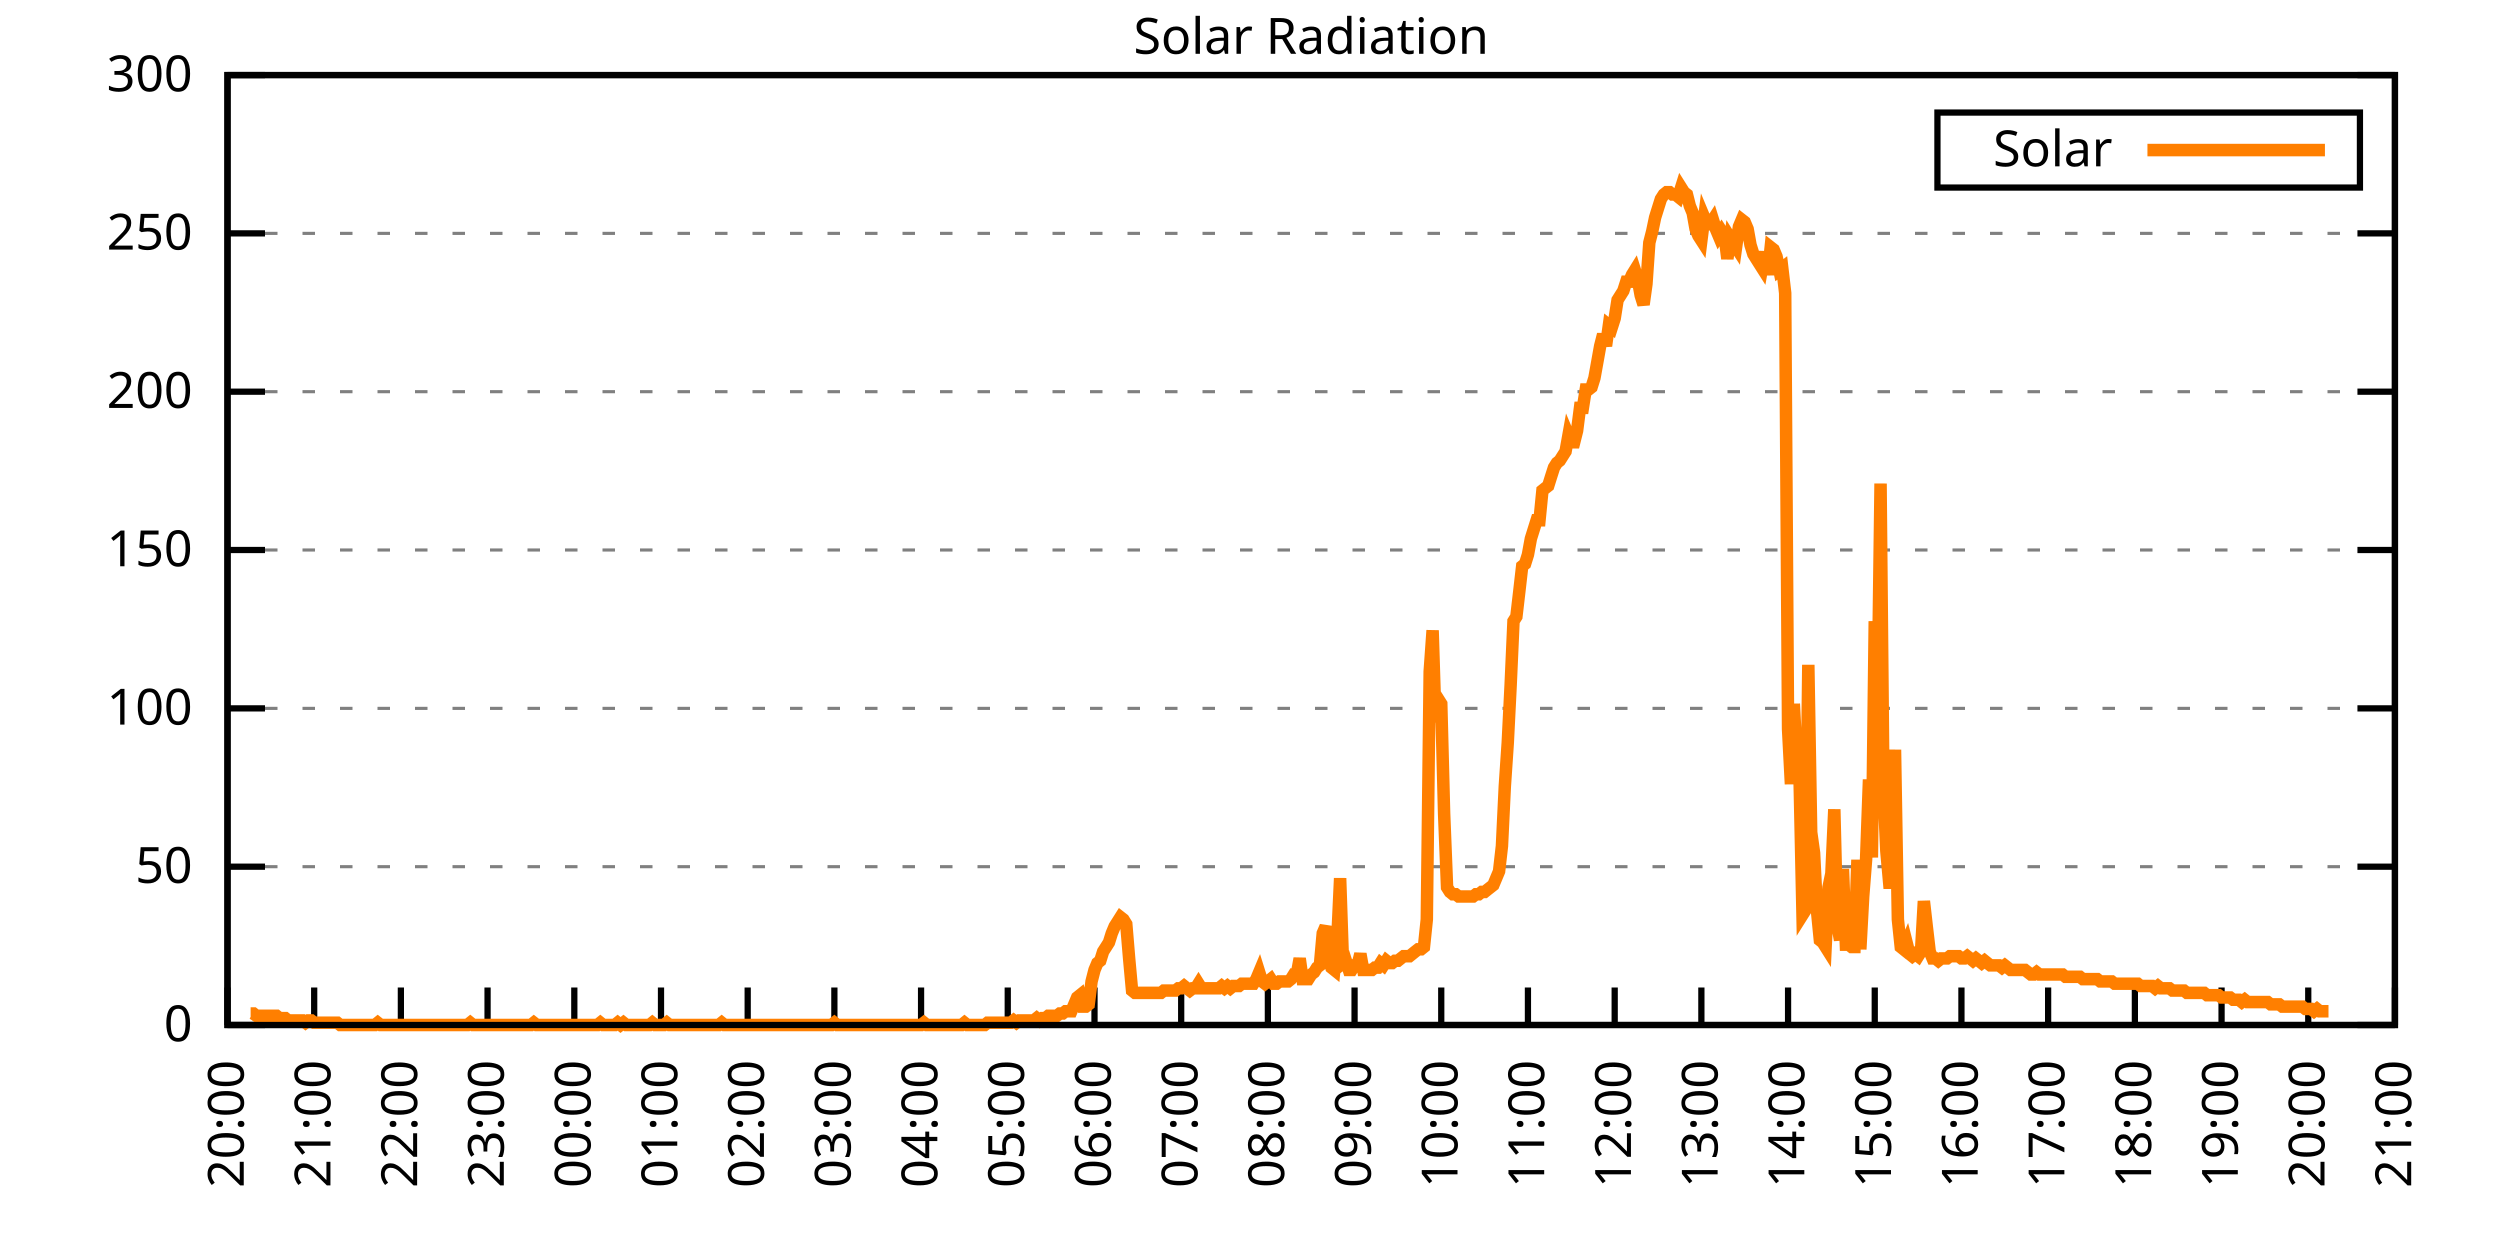
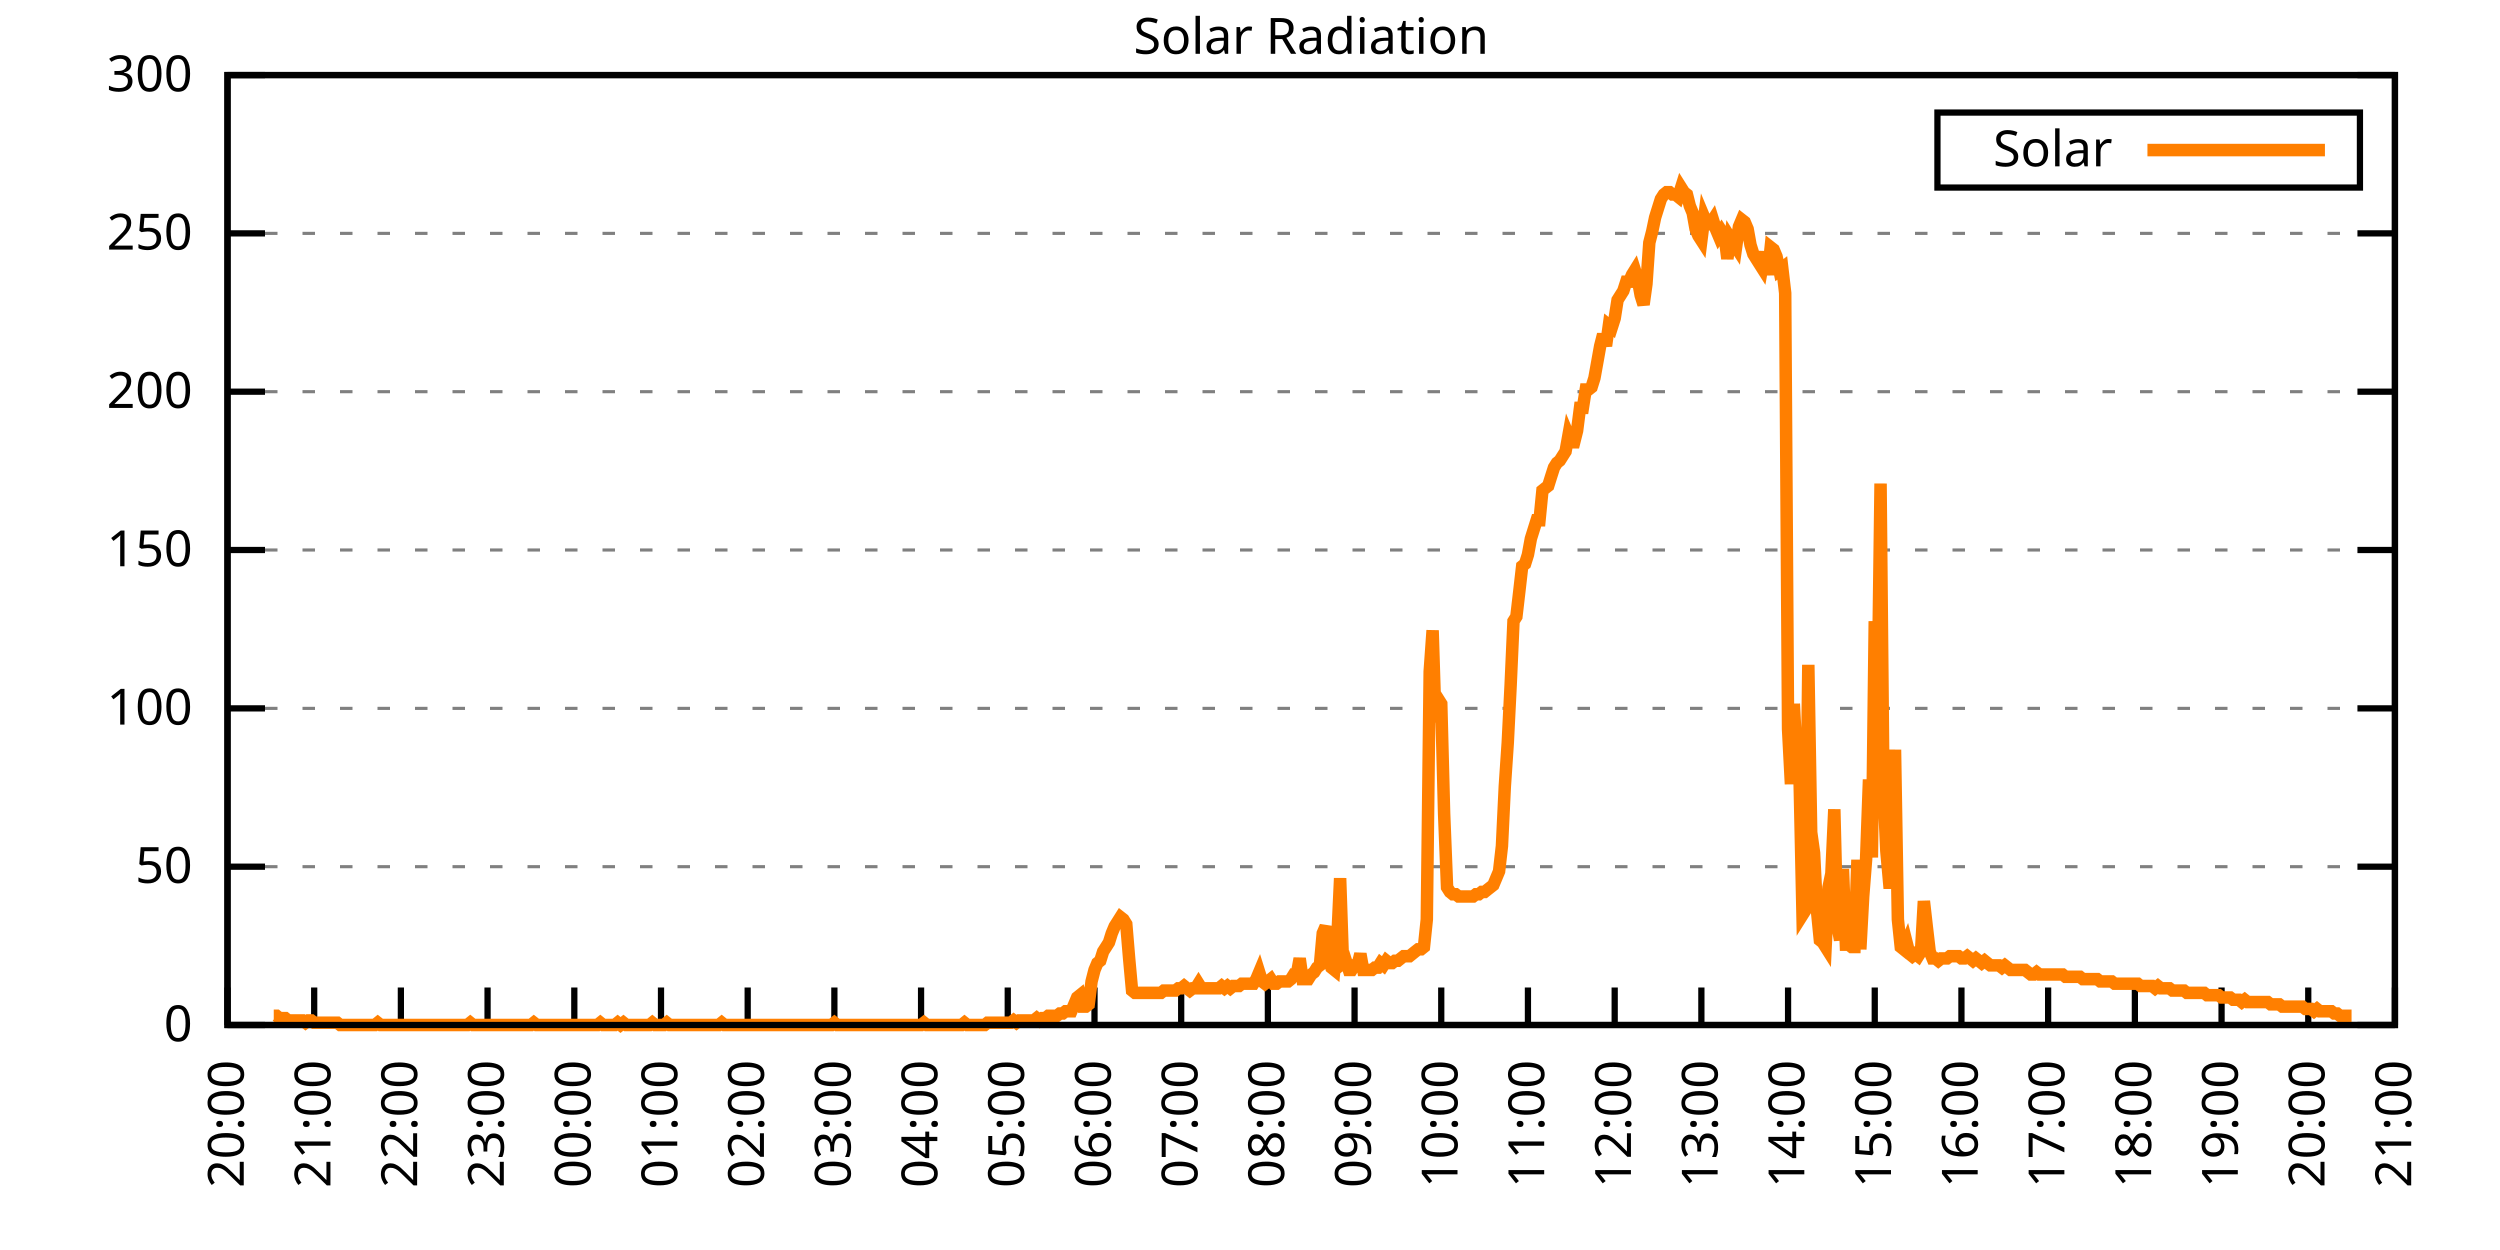
<svg xmlns="http://www.w3.org/2000/svg" xmlns:xlink="http://www.w3.org/1999/xlink" width="400" height="200" viewBox="0 0 400 200">
  <g id="gnuplot_canvas">
    <rect x="0" y="0" width="400" height="200" fill="none" />
    <defs>
      <circle id="gpDot" r="0.5" stroke-width="0.5" stroke="currentColor" />
      <path id="gpPt0" stroke-width="0.333" stroke="currentColor" d="M-1,0 h2 M0,-1 v2" />
      <path id="gpPt1" stroke-width="0.333" stroke="currentColor" d="M-1,-1 L1,1 M1,-1 L-1,1" />
      <path id="gpPt2" stroke-width="0.333" stroke="currentColor" d="M-1,0 L1,0 M0,-1 L0,1 M-1,-1 L1,1 M-1,1 L1,-1" />
      <rect id="gpPt3" stroke-width="0.333" stroke="currentColor" x="-1" y="-1" width="2" height="2" />
      <rect id="gpPt4" stroke-width="0.333" stroke="currentColor" fill="currentColor" x="-1" y="-1" width="2" height="2" />
      <circle id="gpPt5" stroke-width="0.333" stroke="currentColor" cx="0" cy="0" r="1" />
      <use xlink:href="#gpPt5" id="gpPt6" fill="currentColor" stroke="none" />
      <path id="gpPt7" stroke-width="0.333" stroke="currentColor" d="M0,-1.33 L-1.33,0.67 L1.33,0.67 z" />
      <use xlink:href="#gpPt7" id="gpPt8" fill="currentColor" stroke="none" />
      <use xlink:href="#gpPt7" id="gpPt9" stroke="currentColor" transform="rotate(180)" />
      <use xlink:href="#gpPt9" id="gpPt10" fill="currentColor" stroke="none" />
      <use xlink:href="#gpPt3" id="gpPt11" stroke="currentColor" transform="rotate(45)" />
      <use xlink:href="#gpPt11" id="gpPt12" fill="currentColor" stroke="none" />
      <path id="gpPt13" stroke-width="0.333" stroke="currentColor" d="M0,1.330 L1.265,0.411 L0.782,-1.067 L-0.782,-1.076 L-1.265,0.411 z" />
      <use xlink:href="#gpPt13" id="gpPt14" fill="currentColor" stroke="none" />
      <filter id="textbox" filterUnits="objectBoundingBox" x="0" y="0" height="1" width="1">
        <feFlood flood-color="white" flood-opacity="1" result="bgnd" />
        <feComposite in="SourceGraphic" in2="bgnd" operator="atop" />
      </filter>
      <filter id="greybox" filterUnits="objectBoundingBox" x="0" y="0" height="1" width="1">
        <feFlood flood-color="lightgrey" flood-opacity="1" result="grey" />
        <feComposite in="SourceGraphic" in2="grey" operator="atop" />
      </filter>
    </defs>
    <g fill="none" color="white" stroke="currentColor" stroke-width="1.00" stroke-linecap="butt" stroke-linejoin="miter">
</g>
    <g fill="none" color="black" stroke="currentColor" stroke-width="1.00" stroke-linecap="butt" stroke-linejoin="miter">
      <g stroke="none" shape-rendering="crispEdges">
        <polygon fill="rgb(255, 255, 255)" points="36.40,164.00 383.18,164.00 383.18,12.02 36.40,12.02 " />
      </g>
    </g>
    <g fill="none" color="black" stroke="currentColor" stroke-width="1.00" stroke-linecap="butt" stroke-linejoin="miter">
</g>
    <g fill="none" color="black" stroke="black" stroke-width="0.50" stroke-linecap="butt" stroke-linejoin="miter">
</g>
    <g fill="none" color="gray" stroke="currentColor" stroke-width="0.50" stroke-linecap="butt" stroke-linejoin="miter">
      <path stroke="gray" stroke-dasharray="2,4" class="gridline" d="M36.40,164.00 L383.19,164.00  " />
    </g>
    <g fill="none" color="gray" stroke="gray" stroke-width="1.00" stroke-linecap="butt" stroke-linejoin="miter">
</g>
    <g fill="none" color="black" stroke="currentColor" stroke-width="1.00" stroke-linecap="butt" stroke-linejoin="miter">
      <path stroke="black" d="M36.40,164.00 L42.40,164.00 M383.19,164.00 L377.19,164.00  " />
      <g transform="translate(30.80,166.60)" stroke="none" fill="black" font-family="Sans" font-size="8.00" text-anchor="end">
        <text>
          <tspan font-family="Sans"> 0</tspan>
        </text>
      </g>
    </g>
    <g fill="none" color="black" stroke="currentColor" stroke-width="1.00" stroke-linecap="butt" stroke-linejoin="miter">
</g>
    <g fill="none" color="black" stroke="black" stroke-width="0.50" stroke-linecap="butt" stroke-linejoin="miter">
</g>
    <g fill="none" color="gray" stroke="currentColor" stroke-width="0.50" stroke-linecap="butt" stroke-linejoin="miter">
      <path stroke="gray" stroke-dasharray="2,4" class="gridline" d="M36.40,138.67 L383.19,138.67  " />
    </g>
    <g fill="none" color="gray" stroke="gray" stroke-width="1.00" stroke-linecap="butt" stroke-linejoin="miter">
</g>
    <g fill="none" color="black" stroke="currentColor" stroke-width="1.00" stroke-linecap="butt" stroke-linejoin="miter">
      <path stroke="black" d="M36.40,138.67 L42.40,138.67 M383.19,138.67 L377.19,138.67  " />
      <g transform="translate(30.80,141.27)" stroke="none" fill="black" font-family="Sans" font-size="8.00" text-anchor="end">
        <text>
          <tspan font-family="Sans"> 50</tspan>
        </text>
      </g>
    </g>
    <g fill="none" color="black" stroke="currentColor" stroke-width="1.00" stroke-linecap="butt" stroke-linejoin="miter">
</g>
    <g fill="none" color="black" stroke="black" stroke-width="0.50" stroke-linecap="butt" stroke-linejoin="miter">
</g>
    <g fill="none" color="gray" stroke="currentColor" stroke-width="0.50" stroke-linecap="butt" stroke-linejoin="miter">
      <path stroke="gray" stroke-dasharray="2,4" class="gridline" d="M36.40,113.34 L383.19,113.34  " />
    </g>
    <g fill="none" color="gray" stroke="gray" stroke-width="1.00" stroke-linecap="butt" stroke-linejoin="miter">
</g>
    <g fill="none" color="black" stroke="currentColor" stroke-width="1.00" stroke-linecap="butt" stroke-linejoin="miter">
      <path stroke="black" d="M36.40,113.34 L42.40,113.34 M383.19,113.34 L377.19,113.34  " />
      <g transform="translate(30.80,115.94)" stroke="none" fill="black" font-family="Sans" font-size="8.00" text-anchor="end">
        <text>
          <tspan font-family="Sans"> 100</tspan>
        </text>
      </g>
    </g>
    <g fill="none" color="black" stroke="currentColor" stroke-width="1.00" stroke-linecap="butt" stroke-linejoin="miter">
</g>
    <g fill="none" color="black" stroke="black" stroke-width="0.50" stroke-linecap="butt" stroke-linejoin="miter">
</g>
    <g fill="none" color="gray" stroke="currentColor" stroke-width="0.50" stroke-linecap="butt" stroke-linejoin="miter">
      <path stroke="gray" stroke-dasharray="2,4" class="gridline" d="M36.40,88.00 L383.19,88.00  " />
    </g>
    <g fill="none" color="gray" stroke="gray" stroke-width="1.00" stroke-linecap="butt" stroke-linejoin="miter">
</g>
    <g fill="none" color="black" stroke="currentColor" stroke-width="1.00" stroke-linecap="butt" stroke-linejoin="miter">
      <path stroke="black" d="M36.40,88.00 L42.40,88.00 M383.19,88.00 L377.19,88.00  " />
      <g transform="translate(30.80,90.60)" stroke="none" fill="black" font-family="Sans" font-size="8.00" text-anchor="end">
        <text>
          <tspan font-family="Sans"> 150</tspan>
        </text>
      </g>
    </g>
    <g fill="none" color="black" stroke="currentColor" stroke-width="1.00" stroke-linecap="butt" stroke-linejoin="miter">
</g>
    <g fill="none" color="black" stroke="black" stroke-width="0.50" stroke-linecap="butt" stroke-linejoin="miter">
</g>
    <g fill="none" color="gray" stroke="currentColor" stroke-width="0.50" stroke-linecap="butt" stroke-linejoin="miter">
      <path stroke="gray" stroke-dasharray="2,4" class="gridline" d="M36.40,62.67 L383.19,62.67  " />
    </g>
    <g fill="none" color="gray" stroke="gray" stroke-width="1.00" stroke-linecap="butt" stroke-linejoin="miter">
</g>
    <g fill="none" color="black" stroke="currentColor" stroke-width="1.00" stroke-linecap="butt" stroke-linejoin="miter">
      <path stroke="black" d="M36.40,62.67 L42.40,62.67 M383.19,62.67 L377.19,62.67  " />
      <g transform="translate(30.80,65.27)" stroke="none" fill="black" font-family="Sans" font-size="8.00" text-anchor="end">
        <text>
          <tspan font-family="Sans"> 200</tspan>
        </text>
      </g>
    </g>
    <g fill="none" color="black" stroke="currentColor" stroke-width="1.00" stroke-linecap="butt" stroke-linejoin="miter">
</g>
    <g fill="none" color="black" stroke="black" stroke-width="0.50" stroke-linecap="butt" stroke-linejoin="miter">
</g>
    <g fill="none" color="gray" stroke="currentColor" stroke-width="0.50" stroke-linecap="butt" stroke-linejoin="miter">
      <path stroke="gray" stroke-dasharray="2,4" class="gridline" d="M36.40,37.34 L383.19,37.34  " />
    </g>
    <g fill="none" color="gray" stroke="gray" stroke-width="1.00" stroke-linecap="butt" stroke-linejoin="miter">
</g>
    <g fill="none" color="black" stroke="currentColor" stroke-width="1.00" stroke-linecap="butt" stroke-linejoin="miter">
      <path stroke="black" d="M36.40,37.34 L42.40,37.34 M383.19,37.34 L377.19,37.34  " />
      <g transform="translate(30.80,39.94)" stroke="none" fill="black" font-family="Sans" font-size="8.00" text-anchor="end">
        <text>
          <tspan font-family="Sans"> 250</tspan>
        </text>
      </g>
    </g>
    <g fill="none" color="black" stroke="currentColor" stroke-width="1.00" stroke-linecap="butt" stroke-linejoin="miter">
</g>
    <g fill="none" color="black" stroke="black" stroke-width="0.50" stroke-linecap="butt" stroke-linejoin="miter">
</g>
    <g fill="none" color="gray" stroke="currentColor" stroke-width="0.50" stroke-linecap="butt" stroke-linejoin="miter">
      <path stroke="gray" stroke-dasharray="2,4" class="gridline" d="M36.40,12.01 L383.19,12.01  " />
    </g>
    <g fill="none" color="gray" stroke="gray" stroke-width="1.00" stroke-linecap="butt" stroke-linejoin="miter">
</g>
    <g fill="none" color="black" stroke="currentColor" stroke-width="1.00" stroke-linecap="butt" stroke-linejoin="miter">
      <path stroke="black" d="M36.40,12.01 L42.40,12.01 M383.19,12.01 L377.19,12.01  " />
      <g transform="translate(30.80,14.61)" stroke="none" fill="black" font-family="Sans" font-size="8.00" text-anchor="end">
        <text>
          <tspan font-family="Sans"> 300</tspan>
        </text>
      </g>
    </g>
    <g fill="none" color="black" stroke="currentColor" stroke-width="1.00" stroke-linecap="butt" stroke-linejoin="miter">
      <path stroke="black" d="M36.40,164.00 L36.40,158.00  " />
      <g transform="translate(39.00,169.60) rotate(270.00)" stroke="none" fill="black" font-family="Sans" font-size="8.00" text-anchor="end">
        <text>
          <tspan font-family="Sans">20:00</tspan>
        </text>
      </g>
    </g>
    <g fill="none" color="black" stroke="currentColor" stroke-width="1.00" stroke-linecap="butt" stroke-linejoin="miter">
      <path stroke="black" d="M50.27,164.00 L50.27,158.00  " />
      <g transform="translate(52.87,169.60) rotate(270.00)" stroke="none" fill="black" font-family="Sans" font-size="8.00" text-anchor="end">
        <text>
          <tspan font-family="Sans">21:00</tspan>
        </text>
      </g>
    </g>
    <g fill="none" color="black" stroke="currentColor" stroke-width="1.00" stroke-linecap="butt" stroke-linejoin="miter">
      <path stroke="black" d="M64.14,164.00 L64.14,158.00  " />
      <g transform="translate(66.74,169.60) rotate(270.00)" stroke="none" fill="black" font-family="Sans" font-size="8.00" text-anchor="end">
        <text>
          <tspan font-family="Sans">22:00</tspan>
        </text>
      </g>
    </g>
    <g fill="none" color="black" stroke="currentColor" stroke-width="1.00" stroke-linecap="butt" stroke-linejoin="miter">
      <path stroke="black" d="M78.01,164.00 L78.01,158.00  " />
      <g transform="translate(80.61,169.60) rotate(270.00)" stroke="none" fill="black" font-family="Sans" font-size="8.00" text-anchor="end">
        <text>
          <tspan font-family="Sans">23:00</tspan>
        </text>
      </g>
    </g>
    <g fill="none" color="black" stroke="currentColor" stroke-width="1.00" stroke-linecap="butt" stroke-linejoin="miter">
      <path stroke="black" d="M91.89,164.00 L91.89,158.00  " />
      <g transform="translate(94.49,169.60) rotate(270.00)" stroke="none" fill="black" font-family="Sans" font-size="8.00" text-anchor="end">
        <text>
          <tspan font-family="Sans">00:00</tspan>
        </text>
      </g>
    </g>
    <g fill="none" color="black" stroke="currentColor" stroke-width="1.00" stroke-linecap="butt" stroke-linejoin="miter">
      <path stroke="black" d="M105.76,164.00 L105.76,158.00  " />
      <g transform="translate(108.36,169.60) rotate(270.00)" stroke="none" fill="black" font-family="Sans" font-size="8.00" text-anchor="end">
        <text>
          <tspan font-family="Sans">01:00</tspan>
        </text>
      </g>
    </g>
    <g fill="none" color="black" stroke="currentColor" stroke-width="1.00" stroke-linecap="butt" stroke-linejoin="miter">
      <path stroke="black" d="M119.63,164.00 L119.63,158.00  " />
      <g transform="translate(122.23,169.60) rotate(270.00)" stroke="none" fill="black" font-family="Sans" font-size="8.00" text-anchor="end">
        <text>
          <tspan font-family="Sans">02:00</tspan>
        </text>
      </g>
    </g>
    <g fill="none" color="black" stroke="currentColor" stroke-width="1.00" stroke-linecap="butt" stroke-linejoin="miter">
      <path stroke="black" d="M133.50,164.00 L133.50,158.00  " />
      <g transform="translate(136.10,169.60) rotate(270.00)" stroke="none" fill="black" font-family="Sans" font-size="8.00" text-anchor="end">
        <text>
          <tspan font-family="Sans">03:00</tspan>
        </text>
      </g>
    </g>
    <g fill="none" color="black" stroke="currentColor" stroke-width="1.00" stroke-linecap="butt" stroke-linejoin="miter">
      <path stroke="black" d="M147.37,164.00 L147.37,158.00  " />
      <g transform="translate(149.97,169.60) rotate(270.00)" stroke="none" fill="black" font-family="Sans" font-size="8.00" text-anchor="end">
        <text>
          <tspan font-family="Sans">04:00</tspan>
        </text>
      </g>
    </g>
    <g fill="none" color="black" stroke="currentColor" stroke-width="1.00" stroke-linecap="butt" stroke-linejoin="miter">
      <path stroke="black" d="M161.24,164.00 L161.24,158.00  " />
      <g transform="translate(163.84,169.60) rotate(270.00)" stroke="none" fill="black" font-family="Sans" font-size="8.00" text-anchor="end">
        <text>
          <tspan font-family="Sans">05:00</tspan>
        </text>
      </g>
    </g>
    <g fill="none" color="black" stroke="currentColor" stroke-width="1.00" stroke-linecap="butt" stroke-linejoin="miter">
      <path stroke="black" d="M175.12,164.00 L175.12,158.00  " />
      <g transform="translate(177.72,169.60) rotate(270.00)" stroke="none" fill="black" font-family="Sans" font-size="8.00" text-anchor="end">
        <text>
          <tspan font-family="Sans">06:00</tspan>
        </text>
      </g>
    </g>
    <g fill="none" color="black" stroke="currentColor" stroke-width="1.00" stroke-linecap="butt" stroke-linejoin="miter">
      <path stroke="black" d="M188.99,164.00 L188.99,158.00  " />
      <g transform="translate(191.59,169.60) rotate(270.00)" stroke="none" fill="black" font-family="Sans" font-size="8.00" text-anchor="end">
        <text>
          <tspan font-family="Sans">07:00</tspan>
        </text>
      </g>
    </g>
    <g fill="none" color="black" stroke="currentColor" stroke-width="1.00" stroke-linecap="butt" stroke-linejoin="miter">
      <path stroke="black" d="M202.86,164.00 L202.86,158.00  " />
      <g transform="translate(205.46,169.60) rotate(270.00)" stroke="none" fill="black" font-family="Sans" font-size="8.00" text-anchor="end">
        <text>
          <tspan font-family="Sans">08:00</tspan>
        </text>
      </g>
    </g>
    <g fill="none" color="black" stroke="currentColor" stroke-width="1.00" stroke-linecap="butt" stroke-linejoin="miter">
      <path stroke="black" d="M216.73,164.00 L216.73,158.00  " />
      <g transform="translate(219.33,169.60) rotate(270.00)" stroke="none" fill="black" font-family="Sans" font-size="8.00" text-anchor="end">
        <text>
          <tspan font-family="Sans">09:00</tspan>
        </text>
      </g>
    </g>
    <g fill="none" color="black" stroke="currentColor" stroke-width="1.00" stroke-linecap="butt" stroke-linejoin="miter">
      <path stroke="black" d="M230.60,164.00 L230.60,158.00  " />
      <g transform="translate(233.20,169.60) rotate(270.00)" stroke="none" fill="black" font-family="Sans" font-size="8.00" text-anchor="end">
        <text>
          <tspan font-family="Sans">10:00</tspan>
        </text>
      </g>
    </g>
    <g fill="none" color="black" stroke="currentColor" stroke-width="1.00" stroke-linecap="butt" stroke-linejoin="miter">
      <path stroke="black" d="M244.47,164.00 L244.47,158.00  " />
      <g transform="translate(247.07,169.60) rotate(270.00)" stroke="none" fill="black" font-family="Sans" font-size="8.00" text-anchor="end">
        <text>
          <tspan font-family="Sans">11:00</tspan>
        </text>
      </g>
    </g>
    <g fill="none" color="black" stroke="currentColor" stroke-width="1.00" stroke-linecap="butt" stroke-linejoin="miter">
      <path stroke="black" d="M258.35,164.00 L258.35,158.00  " />
      <g transform="translate(260.95,169.60) rotate(270.00)" stroke="none" fill="black" font-family="Sans" font-size="8.00" text-anchor="end">
        <text>
          <tspan font-family="Sans">12:00</tspan>
        </text>
      </g>
    </g>
    <g fill="none" color="black" stroke="currentColor" stroke-width="1.00" stroke-linecap="butt" stroke-linejoin="miter">
      <path stroke="black" d="M272.22,164.00 L272.22,158.00  " />
      <g transform="translate(274.82,169.60) rotate(270.00)" stroke="none" fill="black" font-family="Sans" font-size="8.00" text-anchor="end">
        <text>
          <tspan font-family="Sans">13:00</tspan>
        </text>
      </g>
    </g>
    <g fill="none" color="black" stroke="currentColor" stroke-width="1.00" stroke-linecap="butt" stroke-linejoin="miter">
      <path stroke="black" d="M286.09,164.00 L286.09,158.00  " />
      <g transform="translate(288.69,169.60) rotate(270.00)" stroke="none" fill="black" font-family="Sans" font-size="8.00" text-anchor="end">
        <text>
          <tspan font-family="Sans">14:00</tspan>
        </text>
      </g>
    </g>
    <g fill="none" color="black" stroke="currentColor" stroke-width="1.00" stroke-linecap="butt" stroke-linejoin="miter">
      <path stroke="black" d="M299.96,164.00 L299.96,158.00  " />
      <g transform="translate(302.56,169.60) rotate(270.00)" stroke="none" fill="black" font-family="Sans" font-size="8.00" text-anchor="end">
        <text>
          <tspan font-family="Sans">15:00</tspan>
        </text>
      </g>
    </g>
    <g fill="none" color="black" stroke="currentColor" stroke-width="1.00" stroke-linecap="butt" stroke-linejoin="miter">
      <path stroke="black" d="M313.83,164.00 L313.83,158.00  " />
      <g transform="translate(316.43,169.60) rotate(270.00)" stroke="none" fill="black" font-family="Sans" font-size="8.00" text-anchor="end">
        <text>
          <tspan font-family="Sans">16:00</tspan>
        </text>
      </g>
    </g>
    <g fill="none" color="black" stroke="currentColor" stroke-width="1.00" stroke-linecap="butt" stroke-linejoin="miter">
      <path stroke="black" d="M327.70,164.00 L327.70,158.00  " />
      <g transform="translate(330.30,169.60) rotate(270.00)" stroke="none" fill="black" font-family="Sans" font-size="8.00" text-anchor="end">
        <text>
          <tspan font-family="Sans">17:00</tspan>
        </text>
      </g>
    </g>
    <g fill="none" color="black" stroke="currentColor" stroke-width="1.00" stroke-linecap="butt" stroke-linejoin="miter">
      <path stroke="black" d="M341.58,164.00 L341.58,158.00  " />
      <g transform="translate(344.18,169.60) rotate(270.00)" stroke="none" fill="black" font-family="Sans" font-size="8.00" text-anchor="end">
        <text>
          <tspan font-family="Sans">18:00</tspan>
        </text>
      </g>
    </g>
    <g fill="none" color="black" stroke="currentColor" stroke-width="1.00" stroke-linecap="butt" stroke-linejoin="miter">
      <path stroke="black" d="M355.45,164.00 L355.45,158.00  " />
      <g transform="translate(358.05,169.60) rotate(270.00)" stroke="none" fill="black" font-family="Sans" font-size="8.00" text-anchor="end">
        <text>
          <tspan font-family="Sans">19:00</tspan>
        </text>
      </g>
    </g>
    <g fill="none" color="black" stroke="currentColor" stroke-width="1.00" stroke-linecap="butt" stroke-linejoin="miter">
      <path stroke="black" d="M369.32,164.00 L369.32,158.00  " />
      <g transform="translate(371.92,169.60) rotate(270.00)" stroke="none" fill="black" font-family="Sans" font-size="8.00" text-anchor="end">
        <text>
          <tspan font-family="Sans">20:00</tspan>
        </text>
      </g>
    </g>
    <g fill="none" color="black" stroke="currentColor" stroke-width="1.00" stroke-linecap="butt" stroke-linejoin="miter">
      <path stroke="black" d="M383.19,164.00 L383.19,158.00  " />
      <g transform="translate(385.79,169.60) rotate(270.00)" stroke="none" fill="black" font-family="Sans" font-size="8.00" text-anchor="end">
        <text>
          <tspan font-family="Sans">21:00</tspan>
        </text>
      </g>
    </g>
    <g fill="none" color="black" stroke="currentColor" stroke-width="1.00" stroke-linecap="butt" stroke-linejoin="miter">
</g>
    <g fill="none" color="black" stroke="currentColor" stroke-width="1.00" stroke-linecap="butt" stroke-linejoin="miter">
      <path stroke="black" d="M36.40,12.01 L36.40,164.00 L383.19,164.00 L383.19,12.01 L36.40,12.01 Z  " />
    </g>
    <g fill="none" color="black" stroke="currentColor" stroke-width="1.00" stroke-linecap="butt" stroke-linejoin="miter">
</g>
    <g fill="none" color="black" stroke="currentColor" stroke-width="1.00" stroke-linecap="butt" stroke-linejoin="miter">
      <path stroke="black" d="M309.99,30.01 L309.99,18.01 L377.59,18.01 L377.59,30.01 L309.99,30.01 Z  " />
    </g>
    <g id="Solar_Radiation_plot_1">
      <g fill="none" color="white" stroke="black" stroke-width="2.00" stroke-linecap="butt" stroke-linejoin="miter">
</g>
      <g fill="none" color="black" stroke="currentColor" stroke-width="2.00" stroke-linecap="butt" stroke-linejoin="miter">
        <g transform="translate(337.99,26.61)" stroke="none" fill="black" font-family="Sans" font-size="8.00" text-anchor="end">
          <text>
            <tspan font-family="Sans">Solar</tspan>
          </text>
        </g>
      </g>
      <g fill="none" color="black" stroke="currentColor" stroke-width="2.00" stroke-linecap="butt" stroke-linejoin="miter">
-         <path stroke="rgb(255, 127,   0)" d="M343.59,24.01 L371.99,24.01 M40.10,162.16 L40.56,162.16 L41.02,162.53 L41.49,162.53 L41.95,162.53 L42.41,162.53   L42.87,162.53 L43.34,162.53 L43.80,162.53 L44.26,162.53 L44.72,162.90 L45.19,162.90 L45.65,162.90 L46.11,163.27   L46.57,163.27 L47.03,163.27 L47.50,163.27 L47.96,163.27 L48.42,163.27 L48.88,163.63 L49.35,163.27 L49.81,163.27   L50.27,163.63 L50.73,163.63 L51.20,163.63 L51.66,163.63 L52.12,163.63 L52.58,163.63 L53.05,163.63 L53.51,163.63   L53.97,163.63 L54.43,164.00 L54.90,164.00 L55.36,164.00 L55.82,164.00 L56.28,164.00 L56.75,164.00 L57.21,164.00   L57.67,164.00 L58.13,164.00 L58.59,164.00 L59.06,164.00 L59.52,164.00 L59.98,164.00 L60.44,163.63 L60.91,164.00   L61.37,164.00 L61.83,164.00 L62.29,164.00 L62.76,164.00 L63.22,164.00 L63.68,164.00 L64.14,164.00 L64.61,164.00   L65.07,164.00 L65.30,164.00 L65.99,164.00 L66.46,164.00 L66.92,164.00 L67.38,164.00 L67.84,164.00 L68.30,164.00   L68.77,164.00 L69.23,164.00 L69.69,164.00 L70.15,164.00 L70.62,164.00 L71.08,164.00 L71.54,164.00 L72.00,164.00   L72.47,164.00 L72.93,164.00 L73.39,164.00 L73.85,164.00 L74.32,164.00 L74.78,164.00 L75.24,163.63 L75.70,164.00   L76.17,164.00 L76.63,164.00 L77.09,164.00 L77.55,164.00 L78.01,164.00 L78.48,164.00 L78.94,164.00 L79.40,164.00   L79.86,164.00 L80.33,164.00 L80.79,164.00 L81.25,164.00 L81.71,164.00 L82.18,164.00 L82.64,164.00 L83.10,164.00   L83.56,164.00 L84.03,164.00 L84.49,164.00 L84.95,164.00 L85.41,163.63 L85.88,164.00 L86.34,164.00 L86.80,164.00   L87.26,164.00 L87.72,164.00 L88.19,164.00 L88.65,164.00 L89.11,164.00 L89.57,164.00 L90.04,164.00 L90.50,164.00   L90.96,164.00 L91.42,164.00 L91.89,164.00 L92.35,164.00 L92.81,164.00 L93.27,164.00 L93.74,164.00 L94.20,164.00   L94.66,164.00 L95.12,164.00 L95.59,164.00 L96.05,163.63 L96.51,164.00 L96.97,164.00 L97.44,164.00 L97.90,164.00   L98.36,164.00 L98.82,163.63 L99.28,164.00 L99.75,163.63 L100.21,164.00 L100.67,164.00 L101.13,164.00 L101.60,164.00   L102.06,164.00 L102.52,164.00 L102.98,164.00 L103.45,164.00 L103.91,164.00 L104.37,163.63 L104.83,164.00 L105.30,164.00   L105.76,164.00 L106.22,164.00 L106.68,163.63 L107.15,164.00 L107.61,164.00 L108.07,164.00 L108.53,164.00 L108.99,164.00   L109.46,164.00 L109.92,164.00 L110.38,164.00 L110.84,164.00 L111.31,164.00 L111.77,164.00 L112.23,164.00 L112.69,164.00   L113.16,164.00 L113.62,164.00 L114.08,164.00 L114.54,164.00 L115.01,164.00 L115.47,163.63 L115.93,164.00 L116.39,164.00   L116.86,164.00 L117.32,164.00 L117.78,164.00 L118.24,164.00 L118.70,164.00 L119.17,164.00 L119.63,164.00 L120.09,164.00   L120.55,164.00 L121.02,164.00 L121.48,164.00 L121.94,164.00 L122.40,164.00 L122.87,164.00 L123.33,164.00 L123.79,164.00   L124.25,164.00 L124.72,164.00 L125.18,164.00 L125.64,164.00 L126.10,164.00 L126.57,164.00 L127.03,164.00 L127.49,164.00   L127.95,164.00 L128.41,164.00 L128.88,164.00 L129.34,164.00 L129.80,164.00 L130.26,164.00 L130.73,164.00 L131.19,164.00   L131.65,164.00 L132.11,164.00 L132.58,164.00 L133.04,164.00 L133.50,163.63 L133.96,164.00 L134.43,164.00 L134.89,164.00   L135.35,164.00 L135.81,164.00 L136.28,164.00 L136.74,164.00 L137.20,164.00 L137.66,164.00 L138.13,164.00 L138.59,164.00   L139.05,164.00 L139.51,164.00 L139.97,164.00 L140.44,164.00 L140.90,164.00 L141.36,164.00 L141.82,164.00 L142.29,164.00   L142.75,164.00 L143.21,164.00 L143.67,164.00 L144.14,164.00 L144.60,164.00 L145.06,164.00 L145.52,164.00 L145.99,164.00   L146.45,164.00 L146.91,164.00 L147.37,164.00 L147.84,163.63 L148.30,164.00 L148.76,164.00 L149.22,164.00 L149.68,164.00   L150.15,164.00 L150.61,164.00 L151.07,164.00 L151.53,164.00 L152.00,164.00 L152.46,164.00 L152.92,164.00 L153.38,164.00   L153.85,164.00 L154.31,163.63 L154.77,164.00 L155.23,164.00 L155.70,164.00 L156.16,164.00 L156.62,164.00 L157.08,164.00   L157.55,164.00 L158.01,163.63 L158.47,163.63 L158.93,163.63 L159.39,163.63 L159.86,163.63 L160.32,163.63 L160.78,163.63   L161.24,163.63 L161.71,163.63 L162.17,163.27 L162.63,163.63 L163.09,163.27 L163.56,163.27 L164.02,163.27 L164.48,163.27   L164.94,163.27 L165.41,163.27 L165.87,162.90 L166.33,163.27 L166.79,162.90 L167.26,162.90 L167.72,162.53 L168.18,162.53   L168.64,162.53 L169.10,162.53 L169.57,162.16 L170.03,162.16 L170.49,161.80 L170.95,161.80 L171.42,161.80 L171.88,160.70   L172.34,159.60 L172.80,159.23 L173.27,161.06 L173.73,161.06 L174.19,160.70 L174.65,157.03 L175.12,155.19 L175.58,154.09   L176.04,153.72 L176.50,152.25 L176.97,151.52 L177.43,150.79 L177.89,149.32 L178.35,148.22 L178.82,147.48 L179.28,146.75   L179.74,147.11 L180.20,147.85 L180.66,153.35 L181.13,158.49 L181.59,158.86 L182.05,158.86 L182.51,158.86 L182.98,158.86   L183.44,158.86 L183.90,158.86 L184.36,158.86 L184.83,158.86 L185.29,158.86 L185.75,158.86 L186.21,158.49 L186.68,158.49   L187.14,158.49 L187.60,158.49 L188.06,158.49 L188.53,158.13 L188.99,158.13 L189.45,157.76 L189.91,158.13 L190.37,158.49   L190.84,158.13 L191.30,158.13 L191.76,157.39 L192.22,158.13 L192.69,158.13 L193.15,158.13 L193.61,158.13 L194.07,158.13   L194.54,158.13 L195.00,158.13 L195.46,157.76 L195.92,158.13 L196.39,157.76 L196.85,158.13 L197.31,157.76 L197.77,157.76   L198.24,157.76 L198.70,157.39 L199.16,157.39 L199.62,157.39 L200.08,157.39 L200.55,157.39 L201.01,156.66 L201.47,155.56   L201.93,157.03 L202.40,157.39 L202.86,157.03 L203.32,156.66 L203.78,157.39 L204.25,157.39 L204.71,157.03 L205.17,157.03   L205.63,157.03 L206.10,157.03 L206.56,156.66 L207.02,155.92 L207.48,155.92 L207.95,153.35 L208.41,156.66 L208.87,156.66   L209.33,156.66 L209.80,155.92 L210.26,155.56 L210.72,154.82 L211.18,154.46 L211.64,149.32 L212.11,148.22 L212.57,152.99   L213.03,154.82 L213.49,155.19 L213.96,150.42 L214.42,140.51 L214.88,154.09 L215.34,153.72 L215.81,155.19 L216.27,155.19   L216.73,154.46 L217.19,154.46 L217.66,152.62 L218.12,155.19 L218.58,155.19 L219.04,155.19 L219.51,155.19 L219.97,154.82   L220.43,154.82 L220.89,154.09 L221.35,154.46 L221.82,153.72 L222.28,154.09 L222.74,154.09 L223.20,153.72 L223.67,153.72   L224.13,153.35 L224.59,152.99 L225.05,152.99 L225.52,152.99 L225.98,152.62 L226.44,152.25 L226.90,151.89 L227.37,151.89   L227.83,151.52 L228.29,147.11 L228.75,107.47 L229.22,100.86 L229.68,115.55 L230.14,111.88 L230.60,112.61 L231.06,130.23   L231.53,141.98 L231.99,142.71 L232.45,143.08 L232.91,143.08 L233.38,143.44 L233.84,143.44 L234.30,143.44 L234.76,143.44   L235.23,143.44 L235.69,143.44 L236.15,143.08 L236.61,143.08 L237.08,142.71 L237.54,142.71 L238.00,142.34 L238.46,141.98   L238.93,141.61 L239.39,140.51 L239.85,139.41 L240.31,135.37 L240.77,125.82 L241.24,118.85 L241.70,109.67 L242.16,99.39   L242.62,98.66 L243.09,94.62 L243.55,90.59 L244.01,90.22 L244.47,88.75 L244.94,86.18 L245.40,84.71 L245.86,83.24   L246.32,83.24 L246.79,78.47 L247.25,78.10 L247.71,77.74 L248.17,76.27 L248.64,74.80 L249.10,74.07 L249.56,73.70   L250.02,72.97 L250.49,72.23 L250.95,69.66 L251.41,70.76 L251.87,70.76 L252.33,68.93 L252.80,65.26 L253.26,65.26   L253.72,62.32 L254.18,62.32 L254.65,61.95 L255.11,60.48 L255.57,57.92 L256.03,55.35 L256.50,53.51 L256.96,55.35   L257.42,52.04 L257.88,52.41 L258.35,50.94 L258.81,48.00 L259.27,47.27 L259.73,46.54 L260.20,45.07 L260.66,45.07   L261.12,43.97 L261.58,43.23 L262.04,44.70 L262.51,47.27 L262.97,48.74 L263.43,45.43 L263.89,38.83 L264.36,36.99   L264.82,34.79 L265.28,33.32 L265.74,31.85 L266.21,31.12 L266.67,30.75 L267.13,30.75 L267.59,31.12 L268.06,31.12   L268.52,31.49 L268.98,30.02 L269.44,30.75 L269.91,31.12 L270.37,32.95 L270.83,34.06 L271.29,36.63 L271.75,37.73   L272.22,38.46 L272.68,34.79 L273.14,35.89 L273.60,35.89 L274.07,35.16 L274.53,36.63 L274.99,37.73 L275.45,36.99   L275.92,37.73 L276.38,41.40 L276.84,38.09 L277.30,38.83 L277.77,39.56 L278.23,36.26 L278.69,35.16 L279.15,35.52   L279.62,36.63 L280.08,39.19 L280.54,40.66 L281.00,41.40 L281.46,42.13 L281.93,42.87 L282.39,40.30 L282.85,43.97   L283.31,39.56 L283.78,39.93 L284.24,41.03 L284.70,43.23 L285.16,42.87 L285.63,46.90 L286.09,116.65 L286.55,125.46   L287.01,112.61 L287.48,121.79 L287.94,125.09 L288.40,146.38 L288.86,145.65 L289.33,106.37 L289.79,133.17 L290.25,136.47   L290.71,145.65 L291.18,150.42 L291.64,150.79 L292.10,151.52 L292.56,141.98 L293.02,139.77 L293.49,129.49 L293.95,147.85   L294.41,150.42 L294.87,139.04 L295.34,151.15 L295.80,151.15 L296.26,151.52 L296.72,151.52 L297.19,137.57 L297.65,151.89   L298.11,143.44 L298.57,137.57 L299.04,124.72 L299.50,137.20 L299.96,99.39 L300.42,112.98 L300.89,77.37 L301.35,125.82   L301.81,136.10 L302.27,141.24 L302.73,141.24 L303.20,119.95 L303.66,147.11 L304.12,151.52 L304.58,151.89 L305.05,150.79   L305.51,152.62 L305.97,152.99 L306.43,152.62 L306.90,152.99 L307.36,152.25 L307.82,144.18 L308.28,148.22 L308.75,152.25   L309.21,153.35 L309.67,153.35 L310.13,153.72 L310.60,153.35 L311.06,153.35 L311.52,153.35 L311.98,152.99 L312.44,152.99   L312.91,152.99 L313.37,152.99 L313.83,153.35 L314.29,153.35 L314.76,152.99 L315.22,153.35 L315.68,153.72 L316.14,153.35   L316.61,153.72 L317.07,154.09 L317.53,153.72 L317.99,154.09 L318.46,154.46 L318.92,154.46 L319.38,154.46 L319.84,154.46   L320.31,154.82 L320.77,154.46 L321.23,154.82 L321.69,155.19 L322.15,155.19 L322.62,155.19 L323.08,155.19 L323.54,155.19   L324.00,155.19 L324.47,155.56 L324.93,155.92 L325.39,155.92 L325.85,155.56 L326.32,155.92 L326.78,155.92 L327.24,155.92   L327.70,155.92 L328.17,155.92 L328.63,155.92 L329.09,155.92 L329.55,155.92 L330.02,155.92 L330.48,156.29 L330.94,156.29   L331.40,156.29 L331.87,156.29 L332.33,156.29 L332.79,156.29 L333.25,156.66 L333.71,156.66 L334.18,156.66 L334.64,156.66   L335.10,156.66 L335.56,156.66 L336.03,157.03 L336.49,157.03 L336.95,157.03 L337.41,157.03 L337.88,157.03 L338.34,157.39   L338.80,157.39 L339.26,157.39 L339.73,157.39 L340.19,157.39 L340.65,157.39 L341.11,157.39 L341.58,157.39 L342.04,157.39   L342.50,157.76 L342.96,157.76 L343.42,157.76 L343.89,157.76 L344.35,157.76 L344.81,158.13 L345.27,157.76 L345.74,158.13   L346.20,158.13 L346.66,158.13 L347.12,158.13 L347.59,158.49 L348.05,158.49 L348.51,158.49 L348.97,158.49 L349.44,158.49   L349.90,158.86 L350.36,158.86 L350.82,158.86 L351.29,158.86 L351.75,158.86 L352.21,158.86 L352.67,158.86 L353.13,159.23   L353.60,159.23 L354.06,159.23 L354.52,159.23 L354.98,159.23 L355.45,159.60 L355.91,159.60 L356.37,159.60 L356.83,159.60   L357.30,159.96 L357.76,159.96 L358.22,159.96 L358.68,160.33 L359.15,159.96 L359.61,160.33 L360.07,160.33 L360.53,160.33   L361.00,160.33 L361.46,160.33 L361.92,160.33 L362.38,160.33 L362.84,160.33 L363.31,160.70 L363.77,160.70 L364.23,160.70   L364.69,160.70 L365.16,161.06 L365.62,161.06 L366.08,161.06 L366.54,161.06 L367.01,161.06 L367.47,161.06 L367.93,161.06   L368.39,161.06 L368.86,161.43 L369.32,161.43 L369.78,161.43 L370.24,161.80 L370.71,161.43 L371.17,161.80 L371.63,161.80   L372.09,161.80 L372.56,161.80  " />
+         <path stroke="rgb(255, 127,   0)" d="M343.59,24.01 L371.99,24.01 M43.80,162.53 L44.26,162.53 L44.72,162.90 L45.19,162.90 L45.65,162.90 L46.11,163.27   L46.57,163.27 L47.03,163.27 L47.50,163.27 L47.96,163.27 L48.42,163.27 L48.88,163.63 L49.35,163.27 L49.81,163.27   L50.27,163.63 L50.73,163.63 L51.20,163.63 L51.66,163.63 L52.12,163.63 L52.58,163.63 L53.05,163.63 L53.51,163.63   L53.97,163.63 L54.43,164.00 L54.90,164.00 L55.36,164.00 L55.82,164.00 L56.28,164.00 L56.75,164.00 L57.21,164.00   L57.67,164.00 L58.13,164.00 L58.59,164.00 L59.06,164.00 L59.52,164.00 L59.98,164.00 L60.44,163.63 L60.91,164.00   L61.37,164.00 L61.83,164.00 L62.29,164.00 L62.76,164.00 L63.22,164.00 L63.68,164.00 L64.14,164.00 L64.61,164.00   L65.07,164.00 L65.30,164.00 L65.99,164.00 L66.46,164.00 L66.92,164.00 L67.38,164.00 L67.84,164.00 L68.30,164.00   L68.77,164.00 L69.23,164.00 L69.69,164.00 L70.15,164.00 L70.62,164.00 L71.08,164.00 L71.54,164.00 L72.00,164.00   L72.47,164.00 L72.93,164.00 L73.39,164.00 L73.85,164.00 L74.32,164.00 L74.78,164.00 L75.24,163.63 L75.70,164.00   L76.17,164.00 L76.63,164.00 L77.09,164.00 L77.55,164.00 L78.01,164.00 L78.48,164.00 L78.94,164.00 L79.40,164.00   L79.86,164.00 L80.33,164.00 L80.79,164.00 L81.25,164.00 L81.71,164.00 L82.18,164.00 L82.64,164.00 L83.10,164.00   L83.56,164.00 L84.03,164.00 L84.49,164.00 L84.95,164.00 L85.41,163.63 L85.88,164.00 L86.34,164.00 L86.80,164.00   L87.26,164.00 L87.72,164.00 L88.19,164.00 L88.65,164.00 L89.11,164.00 L89.57,164.00 L90.04,164.00 L90.50,164.00   L90.96,164.00 L91.42,164.00 L91.89,164.00 L92.35,164.00 L92.81,164.00 L93.27,164.00 L93.74,164.00 L94.20,164.00   L94.66,164.00 L95.12,164.00 L95.59,164.00 L96.05,163.63 L96.51,164.00 L96.97,164.00 L97.44,164.00 L97.90,164.00   L98.36,164.00 L98.82,163.63 L99.28,164.00 L99.75,163.63 L100.21,164.00 L100.67,164.00 L101.13,164.00 L101.60,164.00   L102.06,164.00 L102.52,164.00 L102.98,164.00 L103.45,164.00 L103.91,164.00 L104.37,163.63 L104.83,164.00 L105.30,164.00   L105.76,164.00 L106.22,164.00 L106.68,163.63 L107.15,164.00 L107.61,164.00 L108.07,164.00 L108.53,164.00 L108.99,164.00   L109.46,164.00 L109.92,164.00 L110.38,164.00 L110.84,164.00 L111.31,164.00 L111.77,164.00 L112.23,164.00 L112.69,164.00   L113.16,164.00 L113.62,164.00 L114.08,164.00 L114.54,164.00 L115.01,164.00 L115.47,163.63 L115.93,164.00 L116.39,164.00   L116.86,164.00 L117.32,164.00 L117.78,164.00 L118.24,164.00 L118.70,164.00 L119.17,164.00 L119.63,164.00 L120.09,164.00   L120.55,164.00 L121.02,164.00 L121.48,164.00 L121.94,164.00 L122.40,164.00 L122.87,164.00 L123.33,164.00 L123.79,164.00   L124.25,164.00 L124.72,164.00 L125.18,164.00 L125.64,164.00 L126.10,164.00 L126.57,164.00 L127.03,164.00 L127.49,164.00   L127.95,164.00 L128.41,164.00 L128.88,164.00 L129.34,164.00 L129.80,164.00 L130.26,164.00 L130.73,164.00 L131.19,164.00   L131.65,164.00 L132.11,164.00 L132.58,164.00 L133.04,164.00 L133.50,163.63 L133.96,164.00 L134.43,164.00 L134.89,164.00   L135.35,164.00 L135.81,164.00 L136.28,164.00 L136.74,164.00 L137.20,164.00 L137.66,164.00 L138.13,164.00 L138.59,164.00   L139.05,164.00 L139.51,164.00 L139.97,164.00 L140.44,164.00 L140.90,164.00 L141.36,164.00 L141.82,164.00 L142.29,164.00   L142.75,164.00 L143.21,164.00 L143.67,164.00 L144.14,164.00 L144.60,164.00 L145.06,164.00 L145.52,164.00 L145.99,164.00   L146.45,164.00 L146.91,164.00 L147.37,164.00 L147.84,163.63 L148.30,164.00 L148.76,164.00 L149.22,164.00 L149.68,164.00   L150.15,164.00 L150.61,164.00 L151.07,164.00 L151.53,164.00 L152.00,164.00 L152.46,164.00 L152.92,164.00 L153.38,164.00   L153.85,164.00 L154.31,163.63 L154.77,164.00 L155.23,164.00 L155.70,164.00 L156.16,164.00 L156.62,164.00 L157.08,164.00   L157.55,164.00 L158.01,163.63 L158.47,163.63 L158.93,163.63 L159.39,163.63 L159.86,163.63 L160.32,163.63 L160.78,163.63   L161.24,163.63 L161.71,163.63 L162.17,163.27 L162.63,163.63 L163.09,163.27 L163.56,163.27 L164.02,163.27 L164.48,163.27   L164.94,163.27 L165.41,163.27 L165.87,162.90 L166.33,163.27 L166.79,162.90 L167.26,162.90 L167.72,162.53 L168.18,162.53   L168.64,162.53 L169.10,162.53 L169.57,162.16 L170.03,162.16 L170.49,161.80 L170.95,161.80 L171.42,161.80 L171.88,160.70   L172.34,159.60 L172.80,159.23 L173.27,161.06 L173.73,161.06 L174.19,160.70 L174.65,157.03 L175.12,155.19 L175.58,154.09   L176.04,153.72 L176.50,152.25 L176.97,151.52 L177.43,150.79 L177.89,149.32 L178.35,148.22 L178.82,147.48 L179.28,146.75   L179.74,147.11 L180.20,147.85 L180.66,153.35 L181.13,158.49 L181.59,158.86 L182.05,158.86 L182.51,158.86 L182.98,158.86   L183.44,158.86 L183.90,158.86 L184.36,158.86 L184.83,158.86 L185.29,158.86 L185.75,158.86 L186.21,158.49 L186.68,158.49   L187.14,158.49 L187.60,158.49 L188.06,158.49 L188.53,158.13 L188.99,158.13 L189.45,157.76 L189.91,158.13 L190.37,158.49   L190.84,158.13 L191.30,158.13 L191.76,157.39 L192.22,158.13 L192.69,158.13 L193.15,158.13 L193.61,158.13 L194.07,158.13   L194.54,158.13 L195.00,158.13 L195.46,157.76 L195.92,158.13 L196.39,157.76 L196.85,158.13 L197.31,157.76 L197.77,157.76   L198.24,157.76 L198.70,157.39 L199.16,157.39 L199.62,157.39 L200.08,157.39 L200.55,157.39 L201.01,156.66 L201.47,155.56   L201.93,157.03 L202.40,157.39 L202.86,157.03 L203.32,156.66 L203.78,157.39 L204.25,157.39 L204.71,157.03 L205.17,157.03   L205.63,157.03 L206.10,157.03 L206.56,156.66 L207.02,155.92 L207.48,155.92 L207.95,153.35 L208.41,156.66 L208.87,156.66   L209.33,156.66 L209.80,155.92 L210.26,155.56 L210.72,154.82 L211.18,154.46 L211.64,149.32 L212.11,148.22 L212.57,152.99   L213.03,154.82 L213.49,155.19 L213.96,150.42 L214.42,140.51 L214.88,154.09 L215.34,153.72 L215.81,155.19 L216.27,155.19   L216.73,154.46 L217.19,154.46 L217.66,152.62 L218.12,155.19 L218.58,155.19 L219.04,155.19 L219.51,155.19 L219.97,154.82   L220.43,154.82 L220.89,154.09 L221.35,154.46 L221.82,153.72 L222.28,154.09 L222.74,154.09 L223.20,153.72 L223.67,153.72   L224.13,153.35 L224.59,152.99 L225.05,152.99 L225.52,152.99 L225.98,152.62 L226.44,152.25 L226.90,151.89 L227.37,151.89   L227.83,151.52 L228.29,147.11 L228.75,107.47 L229.22,100.86 L229.68,115.55 L230.14,111.88 L230.60,112.61 L231.06,130.23   L231.53,141.98 L231.99,142.71 L232.45,143.08 L232.91,143.08 L233.38,143.44 L233.84,143.44 L234.30,143.44 L234.76,143.44   L235.23,143.44 L235.69,143.44 L236.15,143.08 L236.61,143.08 L237.08,142.71 L237.54,142.71 L238.00,142.34 L238.46,141.98   L238.93,141.61 L239.39,140.51 L239.85,139.41 L240.31,135.37 L240.77,125.82 L241.24,118.85 L241.70,109.67 L242.16,99.39   L242.62,98.66 L243.09,94.62 L243.55,90.59 L244.01,90.22 L244.47,88.75 L244.94,86.18 L245.40,84.71 L245.86,83.24   L246.32,83.24 L246.79,78.47 L247.25,78.10 L247.71,77.74 L248.17,76.27 L248.64,74.80 L249.10,74.07 L249.56,73.70   L250.02,72.97 L250.49,72.23 L250.95,69.66 L251.41,70.76 L251.87,70.76 L252.33,68.93 L252.80,65.26 L253.26,65.26   L253.72,62.32 L254.18,62.32 L254.65,61.95 L255.11,60.48 L255.57,57.92 L256.03,55.35 L256.50,53.51 L256.96,55.35   L257.42,52.04 L257.88,52.41 L258.35,50.94 L258.81,48.00 L259.27,47.27 L259.73,46.54 L260.20,45.07 L260.66,45.07   L261.12,43.97 L261.58,43.23 L262.04,44.70 L262.51,47.27 L262.97,48.74 L263.43,45.43 L263.89,38.83 L264.36,36.99   L264.82,34.79 L265.28,33.32 L265.74,31.85 L266.21,31.12 L266.67,30.75 L267.13,30.75 L267.59,31.12 L268.06,31.12   L268.52,31.49 L268.98,30.02 L269.44,30.75 L269.91,31.12 L270.37,32.95 L270.83,34.06 L271.29,36.63 L271.75,37.73   L272.22,38.46 L272.68,34.79 L273.14,35.89 L273.60,35.89 L274.07,35.16 L274.53,36.63 L274.99,37.73 L275.45,36.99   L275.92,37.73 L276.38,41.40 L276.84,38.09 L277.30,38.83 L277.77,39.56 L278.23,36.26 L278.69,35.16 L279.15,35.52   L279.62,36.63 L280.08,39.19 L280.54,40.66 L281.00,41.40 L281.46,42.13 L281.93,42.87 L282.39,40.30 L282.85,43.97   L283.31,39.56 L283.78,39.93 L284.24,41.03 L284.70,43.23 L285.16,42.87 L285.63,46.90 L286.09,116.65 L286.55,125.46   L287.01,112.61 L287.48,121.79 L287.94,125.09 L288.40,146.38 L288.86,145.65 L289.33,106.37 L289.79,133.17 L290.25,136.47   L290.71,145.65 L291.18,150.42 L291.64,150.79 L292.10,151.52 L292.56,141.98 L293.02,139.77 L293.49,129.49 L293.95,147.85   L294.41,150.42 L294.87,139.04 L295.34,151.15 L295.80,151.15 L296.26,151.52 L296.72,151.52 L297.19,137.57 L297.65,151.89   L298.11,143.44 L298.57,137.57 L299.04,124.72 L299.50,137.20 L299.96,99.39 L300.42,112.98 L300.89,77.37 L301.35,125.82   L301.81,136.10 L302.27,141.24 L302.73,141.24 L303.20,119.95 L303.66,147.11 L304.12,151.52 L304.58,151.89 L305.05,150.79   L305.51,152.62 L305.97,152.99 L306.43,152.62 L306.90,152.99 L307.36,152.25 L307.82,144.18 L308.28,148.22 L308.75,152.25   L309.21,153.35 L309.67,153.35 L310.13,153.72 L310.60,153.35 L311.06,153.35 L311.52,153.35 L311.98,152.99 L312.44,152.99   L312.91,152.99 L313.37,152.99 L313.83,153.35 L314.29,153.35 L314.76,152.99 L315.22,153.35 L315.68,153.72 L316.14,153.35   L316.61,153.72 L317.07,154.09 L317.53,153.72 L317.99,154.09 L318.46,154.46 L318.92,154.46 L319.38,154.46 L319.84,154.46   L320.31,154.82 L320.77,154.46 L321.23,154.82 L321.69,155.19 L322.15,155.19 L322.62,155.19 L323.08,155.19 L323.54,155.19   L324.00,155.19 L324.47,155.56 L324.93,155.92 L325.39,155.92 L325.85,155.56 L326.32,155.92 L326.78,155.92 L327.24,155.92   L327.70,155.92 L328.17,155.92 L328.63,155.92 L329.09,155.92 L329.55,155.92 L330.02,155.92 L330.48,156.29 L330.94,156.29   L331.40,156.29 L331.87,156.29 L332.33,156.29 L332.79,156.29 L333.25,156.66 L333.71,156.66 L334.18,156.66 L334.64,156.66   L335.10,156.66 L335.56,156.66 L336.03,157.03 L336.49,157.03 L336.95,157.03 L337.41,157.03 L337.88,157.03 L338.34,157.39   L338.80,157.39 L339.26,157.39 L339.73,157.39 L340.19,157.39 L340.65,157.39 L341.11,157.39 L341.58,157.39 L342.04,157.39   L342.50,157.76 L342.96,157.76 L343.42,157.76 L343.89,157.76 L344.35,157.76 L344.81,158.13 L345.27,157.76 L345.74,158.13   L346.20,158.13 L346.66,158.13 L347.12,158.13 L347.59,158.49 L348.05,158.49 L348.51,158.49 L348.97,158.49 L349.44,158.49   L349.90,158.86 L350.36,158.86 L350.82,158.86 L351.29,158.86 L351.75,158.86 L352.21,158.86 L352.67,158.86 L353.13,159.23   L353.60,159.23 L354.06,159.23 L354.52,159.23 L354.98,159.23 L355.45,159.60 L355.91,159.60 L356.37,159.60 L356.83,159.60   L357.30,159.96 L357.76,159.96 L358.22,159.96 L358.68,160.33 L359.15,159.96 L359.61,160.33 L360.07,160.33 L360.53,160.33   L361.00,160.33 L361.46,160.33 L361.92,160.33 L362.38,160.33 L362.84,160.33 L363.31,160.70 L363.77,160.70 L364.23,160.70   L364.69,160.70 L365.16,161.06 L365.62,161.06 L366.08,161.06 L366.54,161.06 L367.01,161.06 L367.47,161.06 L367.93,161.06   L368.39,161.06 L368.86,161.43 L369.32,161.43 L369.78,161.43 L370.24,161.80 L370.71,161.43 L371.17,161.80 L371.63,161.80   L372.09,161.80 L372.56,161.80 L373.02,161.80 L373.48,162.16 L373.94,162.16 L374.40,162.53 L374.87,162.53 L375.33,162.53   L375.79,162.53 L376.25,162.53  " />
      </g>
    </g>
    <g fill="none" color="black" stroke="currentColor" stroke-width="2.00" stroke-linecap="butt" stroke-linejoin="miter">
</g>
    <g fill="none" color="black" stroke="black" stroke-width="1.00" stroke-linecap="butt" stroke-linejoin="miter">
</g>
    <g fill="none" color="black" stroke="currentColor" stroke-width="1.00" stroke-linecap="butt" stroke-linejoin="miter">
      <path stroke="black" d="M36.40,12.01 L36.40,164.00 L383.19,164.00 L383.19,12.01 L36.40,12.01 Z  " />
      <g transform="translate(6.80,88.01) rotate(270.00)" stroke="none" fill="black" font-family="Sans" font-size="8.00" text-anchor="middle">
        <text />
      </g>
    </g>
    <g fill="none" color="black" stroke="currentColor" stroke-width="1.00" stroke-linecap="butt" stroke-linejoin="miter">
</g>
    <g fill="none" color="black" stroke="currentColor" stroke-width="1.00" stroke-linecap="butt" stroke-linejoin="miter">
      <g transform="translate(209.79,8.61)" stroke="none" fill="black" font-family="Sans" font-size="8.00" text-anchor="middle">
        <text>
          <tspan font-family="Sans">Solar Radiation</tspan>
        </text>
      </g>
    </g>
    <g fill="none" color="black" stroke="currentColor" stroke-width="1.00" stroke-linecap="butt" stroke-linejoin="miter">
</g>
  </g>
</svg>
